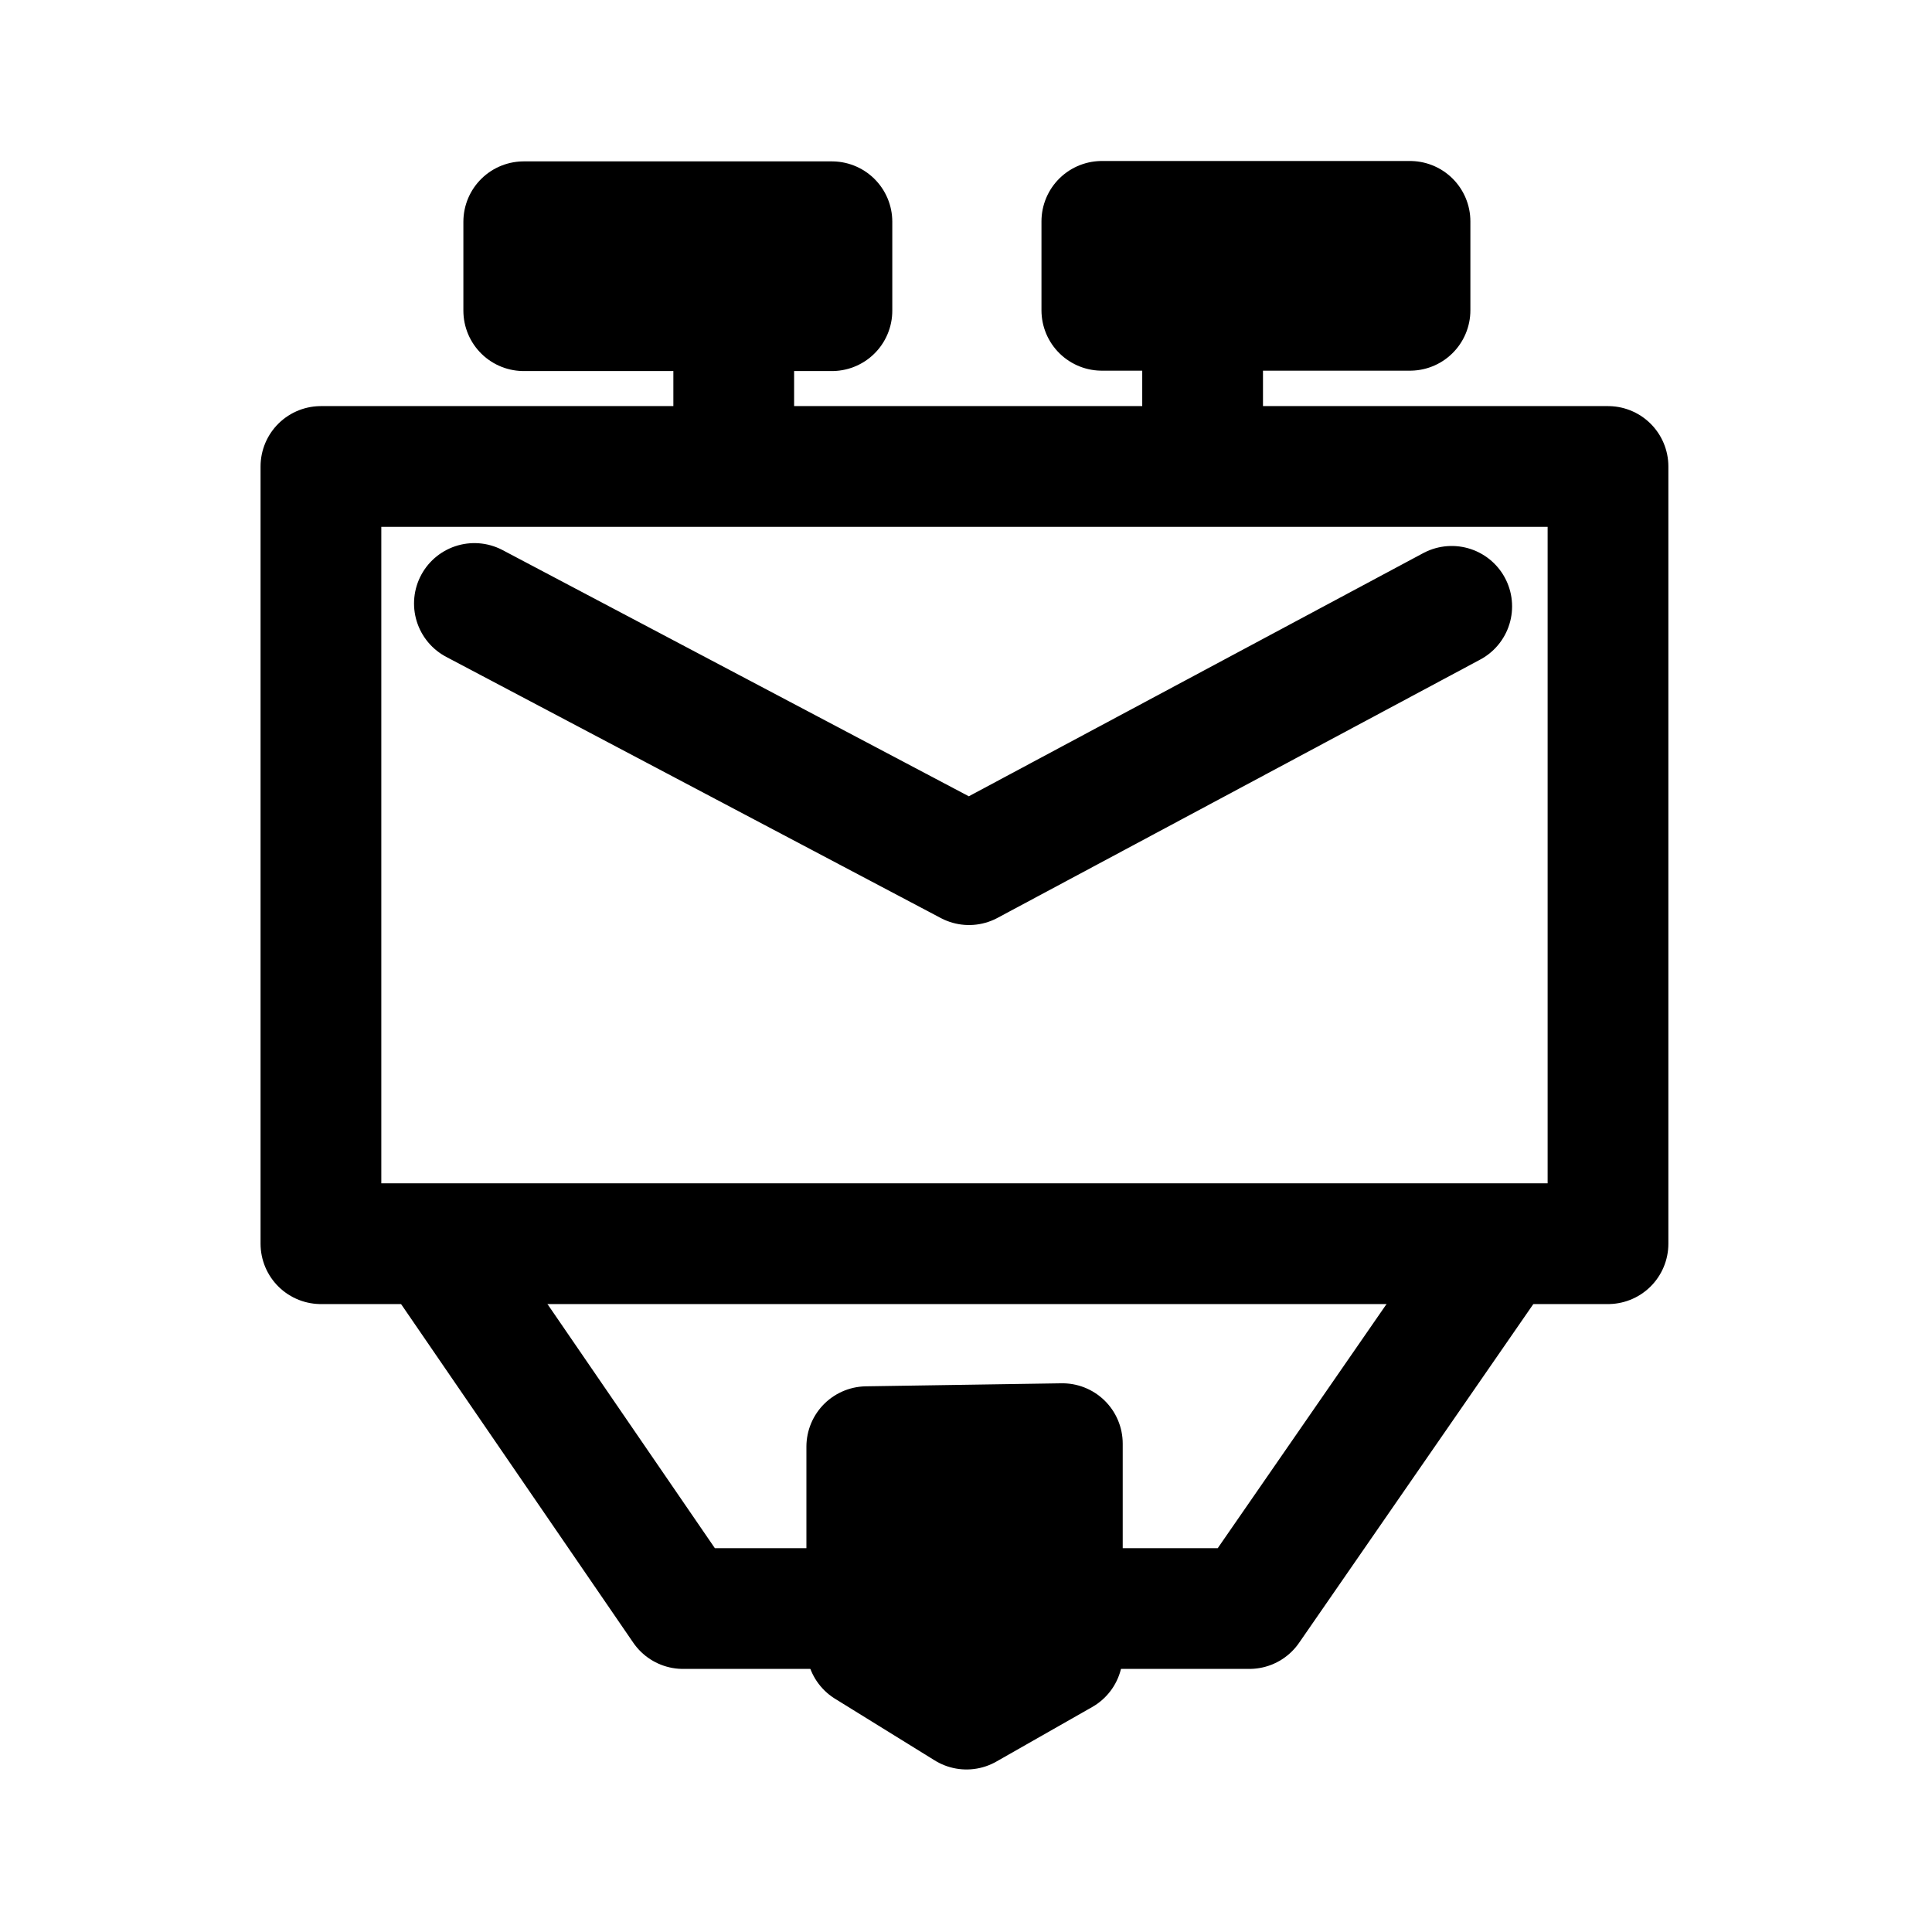
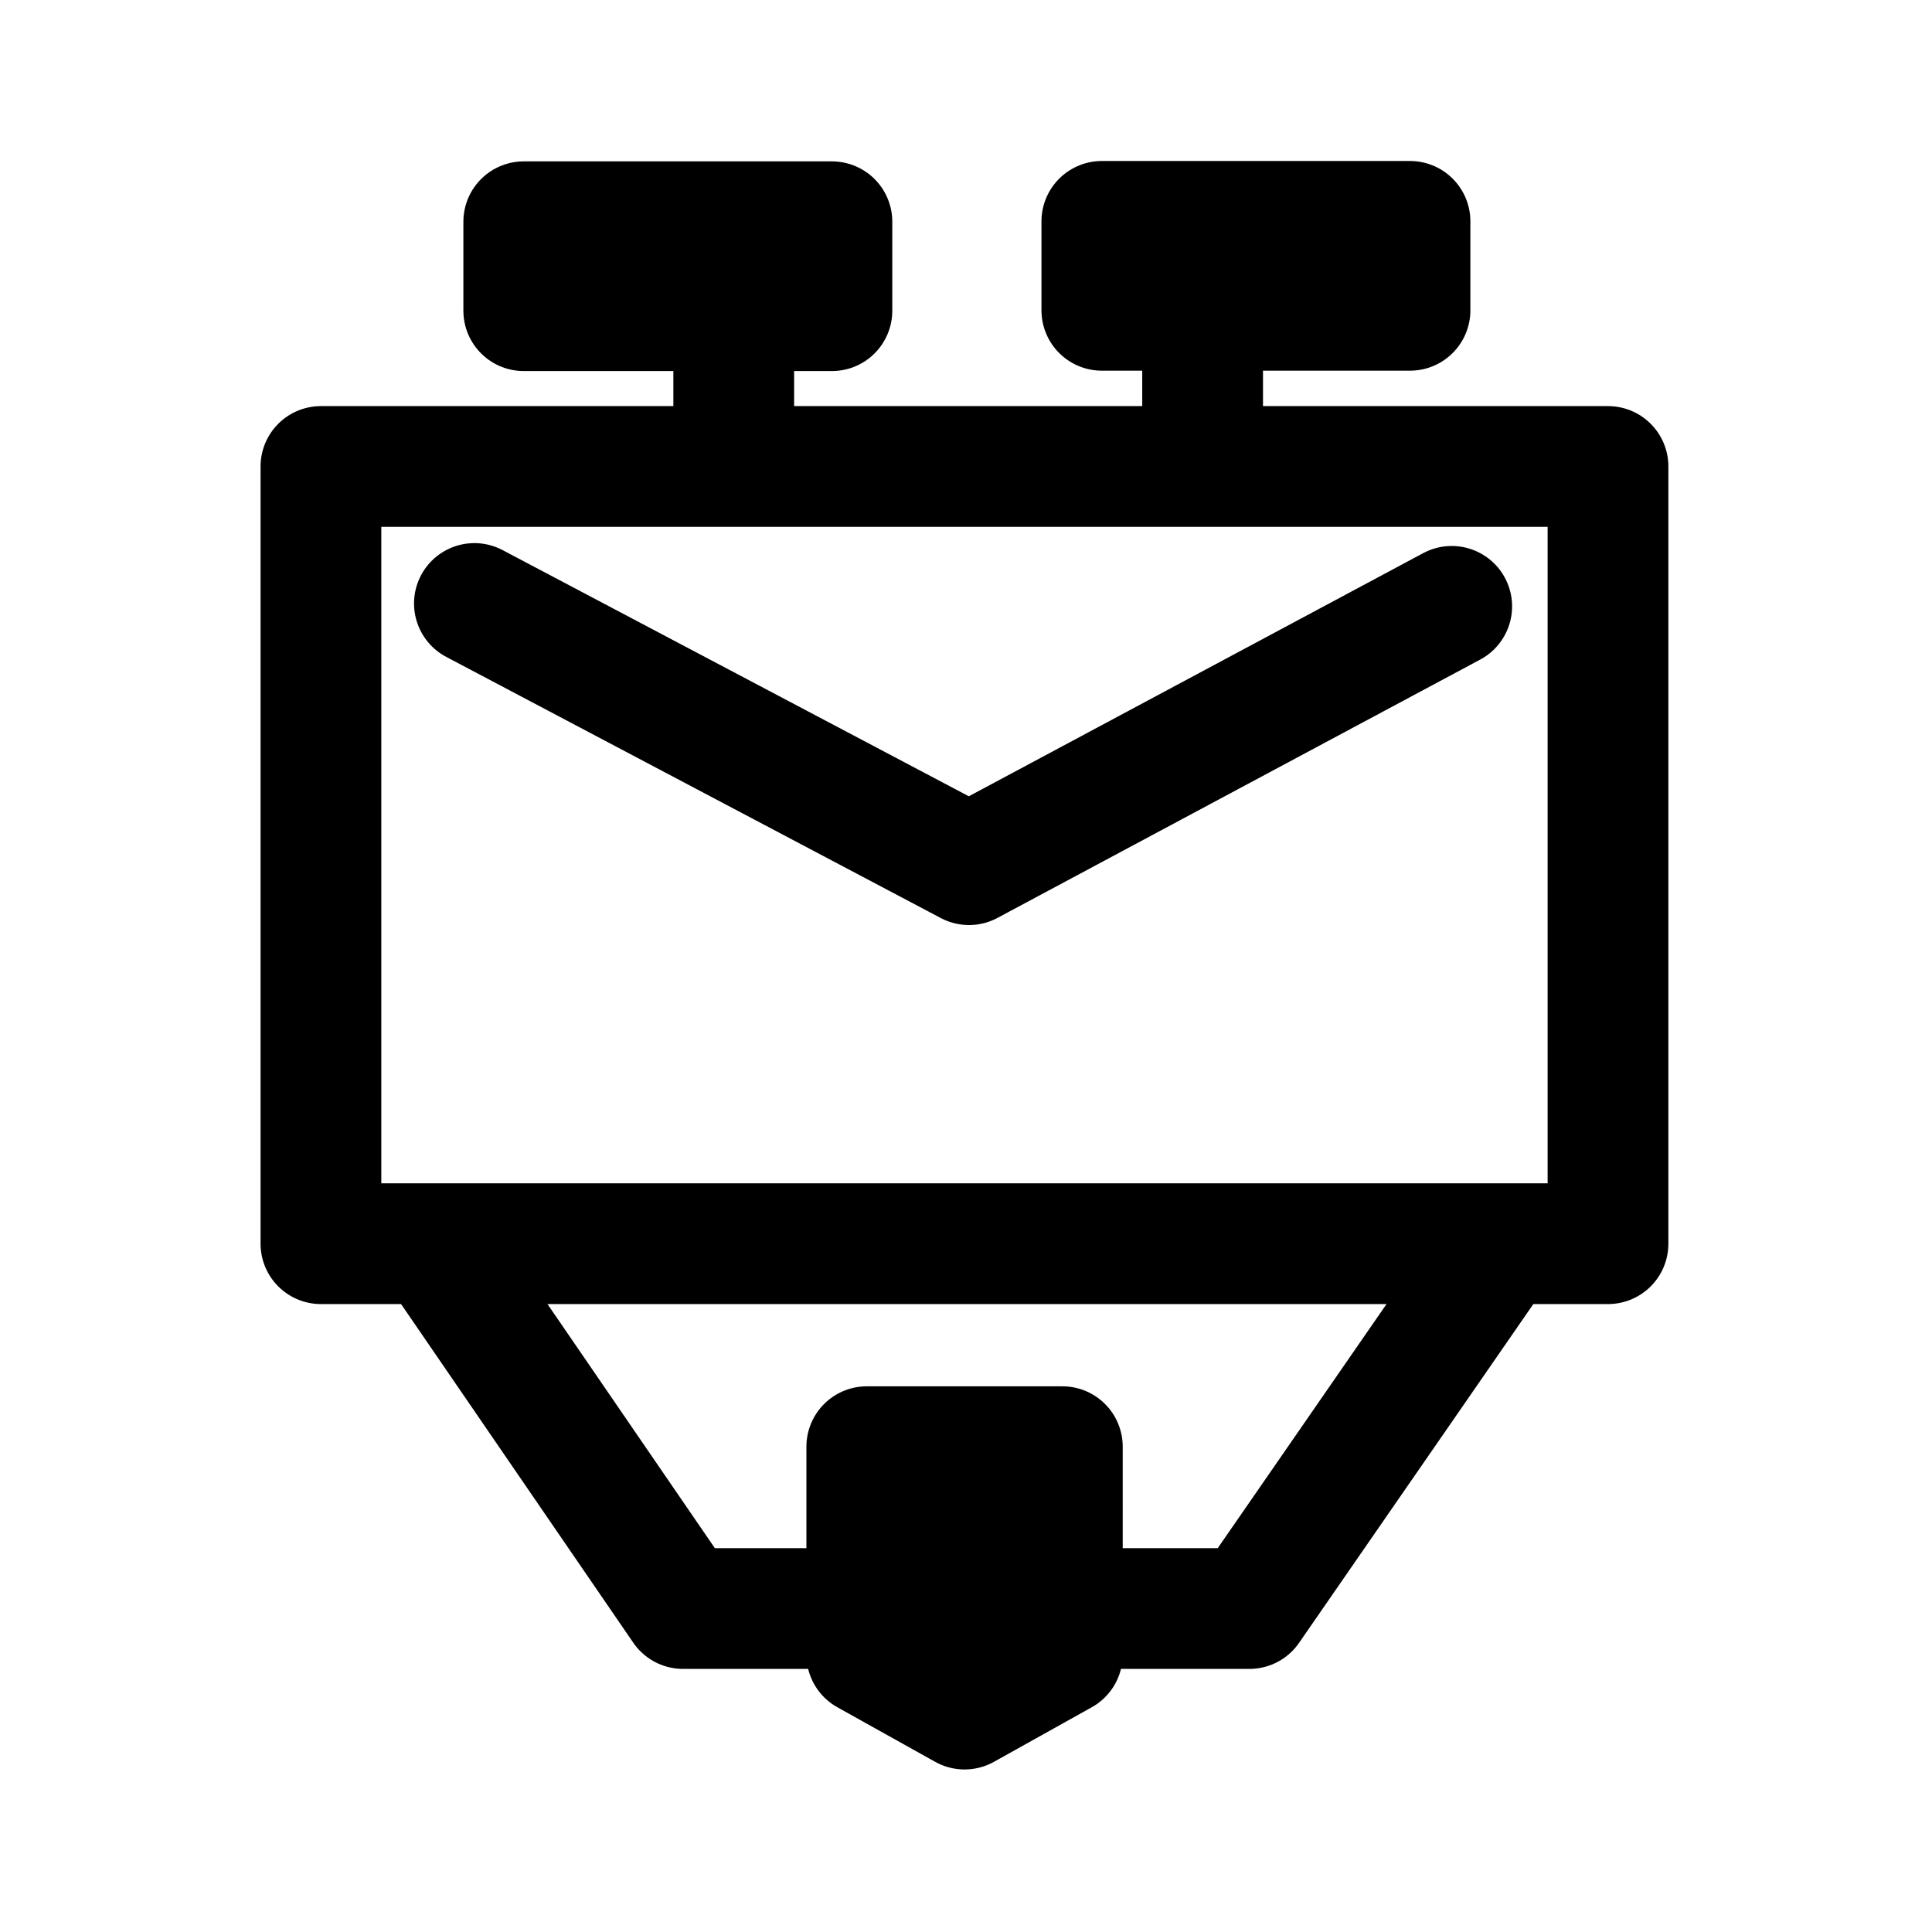
<svg xmlns="http://www.w3.org/2000/svg" version="1.1" id="svg2" width="192" height="192" viewBox="0 0 192 192">
  <defs id="defs6" />
  <g id="g8">
    <rect style="fill:none;stroke:#000000;stroke-width:12;stroke-linecap:square;stroke-linejoin:round;stroke-miterlimit:44;paint-order:stroke fill markers" id="rect438" width="127.907" height="77.239" x="31.894" y="46.358" />
    <rect style="fill:none;stroke:#000000;stroke-width:12;stroke-linecap:square;stroke-linejoin:round;stroke-miterlimit:44;paint-order:stroke fill markers" id="rect440" width="30.625" height="8.837" x="52.05" y="22.038" />
    <rect style="fill:none;stroke:#000000;stroke-width:12;stroke-linecap:square;stroke-linejoin:round;stroke-miterlimit:44;paint-order:stroke fill markers" id="rect440-6" width="30.625" height="8.837" x="109.5" y="22" />
    <path style="fill:none;stroke:#000000;stroke-width:12;stroke-linecap:square;stroke-linejoin:round;stroke-miterlimit:44;paint-order:stroke fill markers" d="M 72.918,32.451 V 43.507" id="path469" />
    <path style="fill:none;stroke:#000000;stroke-width:12;stroke-linecap:square;stroke-linejoin:round;stroke-miterlimit:44;paint-order:stroke fill markers" d="M 119.514,30.067 V 45.118" id="path471" />
    <path style="fill:none;stroke:#000000;stroke-width:12;stroke-linecap:round;stroke-linejoin:round;stroke-miterlimit:44;paint-order:stroke fill markers" d="M 47.146,59.974 96.299,85.929 144.27,60.259 v 0 0 0" id="path473" />
    <path style="fill:none;stroke:#000000;stroke-width:12;stroke-linecap:round;stroke-linejoin:round;stroke-miterlimit:44;paint-order:stroke fill markers" d="m 43.413,124.172 24.467,35.682 h 56.283 l 23.205,-33.557" id="path1029" />
-     <path style="fill:none;stroke:#000000;stroke-width:12;stroke-linecap:round;stroke-linejoin:round;stroke-miterlimit:44;paint-order:stroke fill markers" d="m 86.14,143.77 v 19.946 l 9.911,6.132 9.523,-5.421 v -20.957 z" id="path1098" />
+     <path style="fill:none;stroke:#000000;stroke-width:12;stroke-linecap:round;stroke-linejoin:round;stroke-miterlimit:44;paint-order:stroke fill markers" d="m 86.14,143.77 -2.21e-4,20.656 9.717,5.421 9.717,-5.421 4.6e-4,-20.656 z" id="path1098" />
    <path style="fill:none;stroke:#000000;stroke-width:12;stroke-linecap:round;stroke-linejoin:round;stroke-miterlimit:44;paint-order:stroke fill markers" d="m 96.139,145.989 v 11.996" id="path1100" />
  </g>
</svg>
